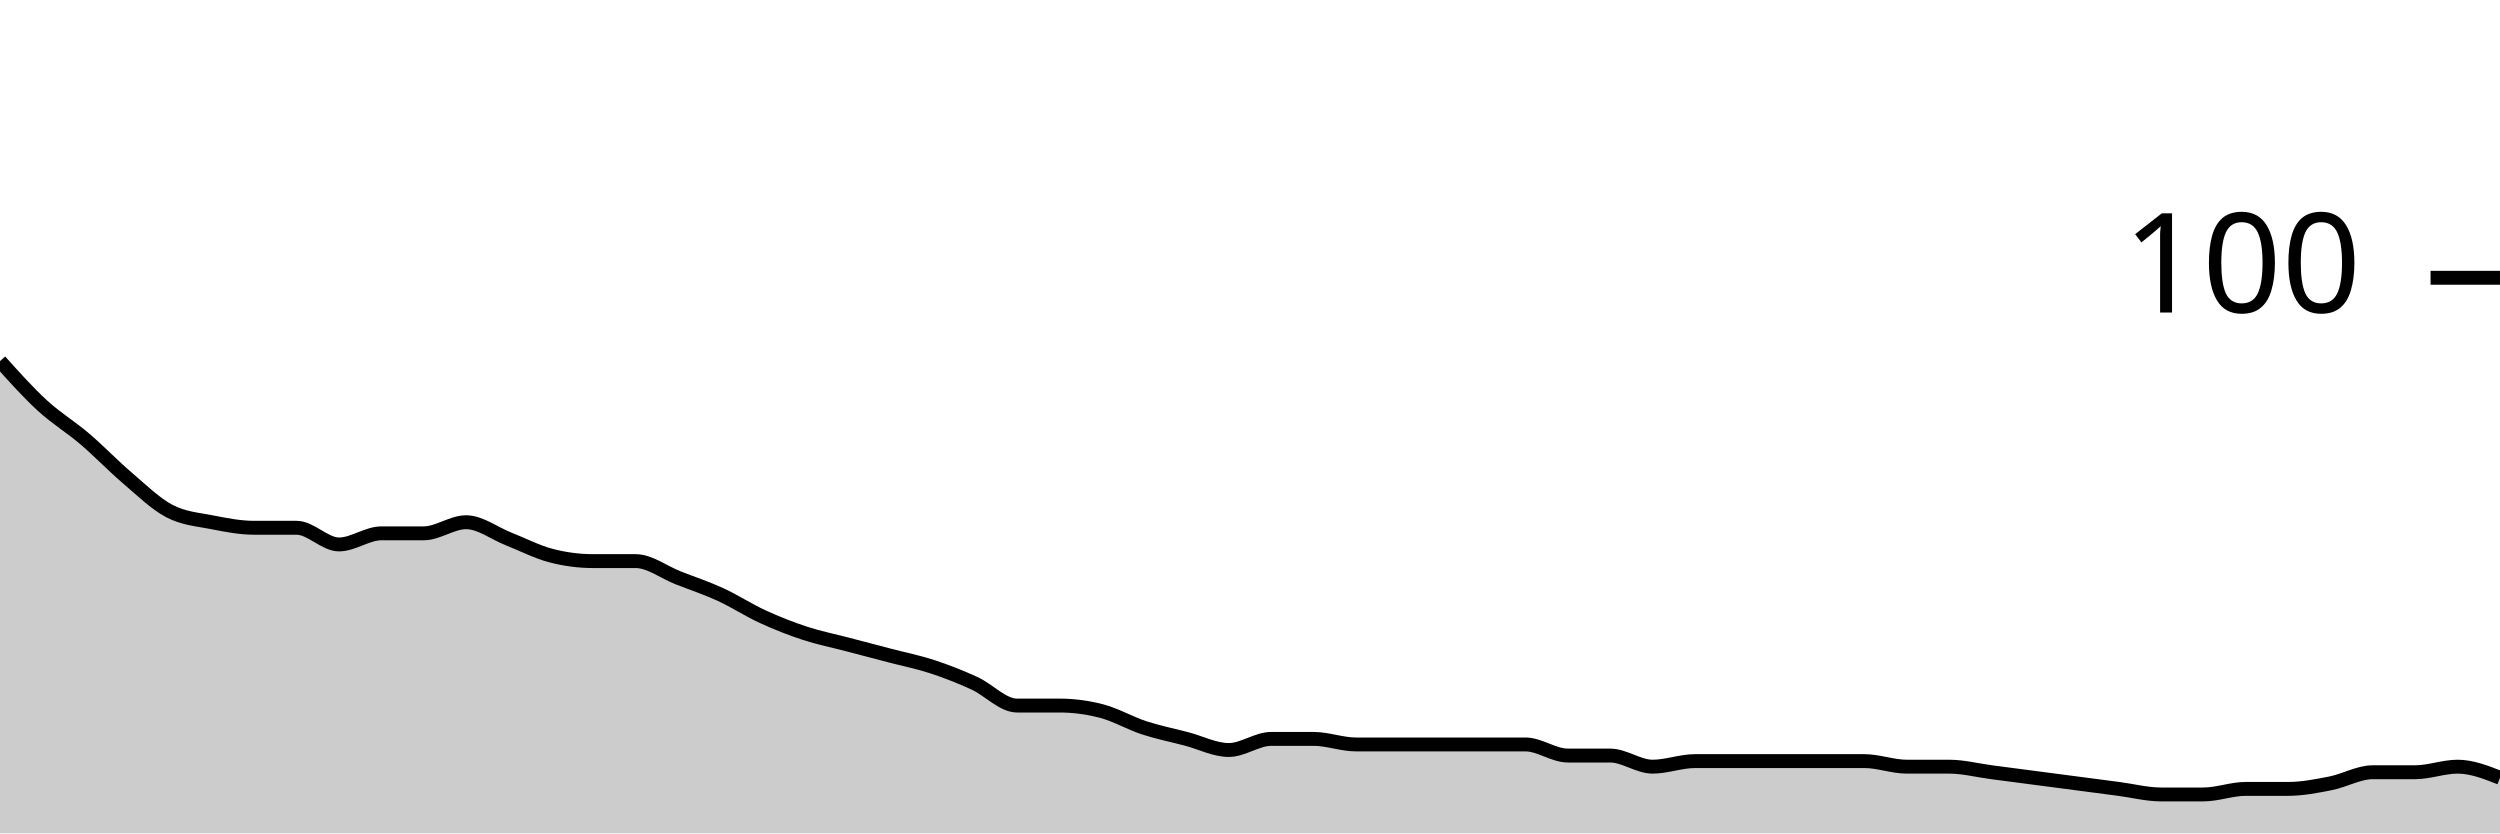
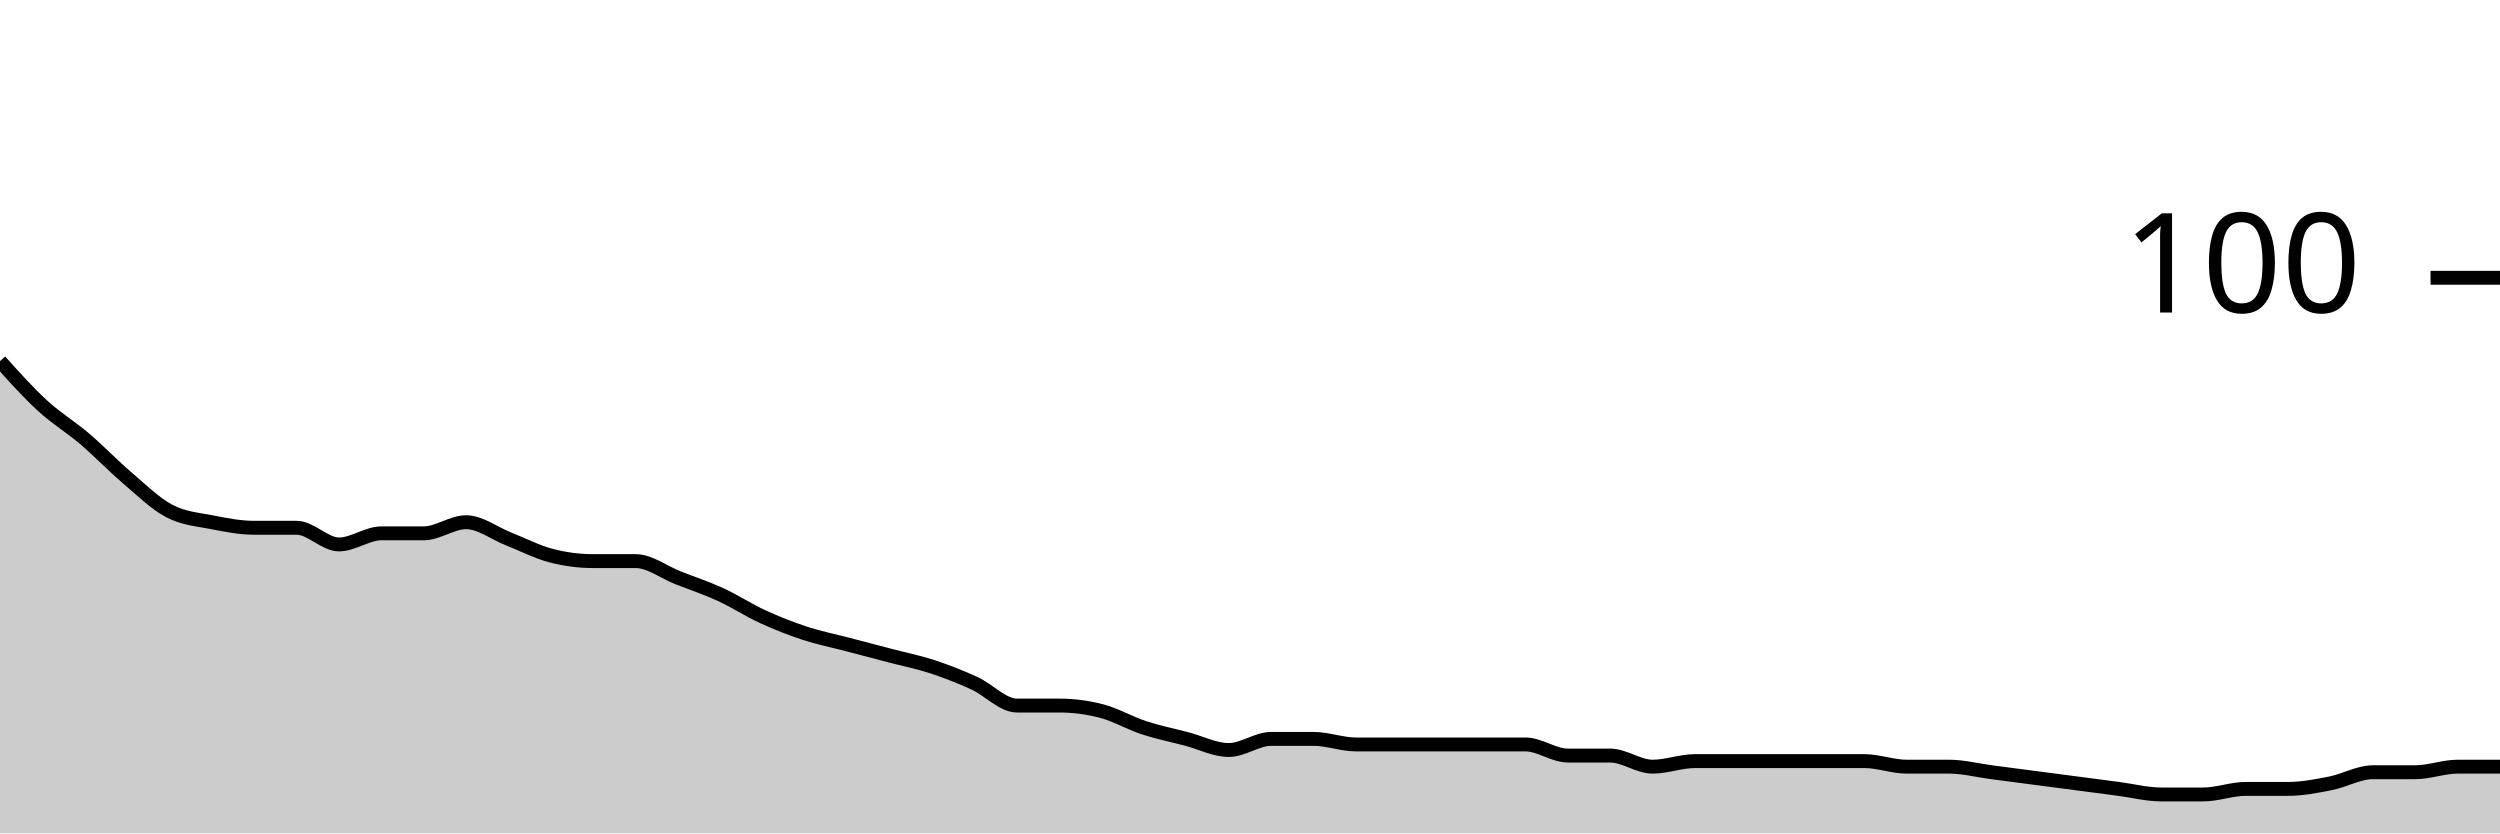
<svg xmlns="http://www.w3.org/2000/svg" viewBox="0 0 180 60">
  <g transform="translate(0,20)">
-     <path class="area" fill="rgba(0, 0, 0, 0.2)" d="M0,6C1.017,7.133,2.034,8.267,3.051,9.2C4.068,10.133,5.085,10.733,6.102,11.6C7.119,12.467,8.136,13.533,9.153,14.4C10.169,15.267,11.186,16.267,12.203,16.8C13.22,17.333,14.237,17.4,15.254,17.6C16.271,17.8,17.288,18,18.305,18C19.322,18,20.339,18,21.356,18C22.373,18,23.39,19.2,24.407,19.2C25.424,19.2,26.441,18.4,27.458,18.4C28.475,18.4,29.492,18.4,30.508,18.4C31.525,18.4,32.542,17.6,33.559,17.6C34.576,17.6,35.593,18.4,36.61,18.8C37.627,19.2,38.644,19.733,39.661,20C40.678,20.267,41.695,20.4,42.712,20.4C43.729,20.4,44.746,20.4,45.763,20.4C46.78,20.4,47.797,21.2,48.814,21.6C49.831,22,50.847,22.333,51.864,22.8C52.881,23.267,53.898,23.933,54.915,24.4C55.932,24.867,56.949,25.267,57.966,25.6C58.983,25.933,60,26.133,61.017,26.4C62.034,26.667,63.051,26.933,64.068,27.2C65.085,27.467,66.102,27.667,67.119,28C68.136,28.333,69.153,28.733,70.169,29.2C71.186,29.667,72.203,30.8,73.22,30.8C74.237,30.8,75.254,30.8,76.271,30.8C77.288,30.8,78.305,30.933,79.322,31.2C80.339,31.467,81.356,32.067,82.373,32.4C83.39,32.733,84.407,32.933,85.424,33.2C86.441,33.467,87.458,34,88.475,34C89.492,34,90.508,33.2,91.525,33.2C92.542,33.2,93.559,33.2,94.576,33.2C95.593,33.2,96.61,33.6,97.627,33.6C98.644,33.6,99.661,33.6,100.678,33.6C101.695,33.6,102.712,33.6,103.729,33.6C104.746,33.6,105.763,33.6,106.78,33.6C107.797,33.6,108.814,33.6,109.831,33.6C110.847,33.6,111.864,34.4,112.881,34.4C113.898,34.4,114.915,34.4,115.932,34.4C116.949,34.4,117.966,35.2,118.983,35.2C120,35.2,121.017,34.8,122.034,34.8C123.051,34.8,124.068,34.8,125.085,34.8C126.102,34.8,127.119,34.8,128.136,34.8C129.153,34.8,130.169,34.8,131.186,34.8C132.203,34.8,133.22,34.8,134.237,34.8C135.254,34.8,136.271,35.2,137.288,35.2C138.305,35.2,139.322,35.2,140.339,35.2C141.356,35.2,142.373,35.467,143.39,35.6C144.407,35.733,145.424,35.867,146.441,36C147.458,36.133,148.475,36.267,149.492,36.4C150.508,36.533,151.525,36.667,152.542,36.8C153.559,36.933,154.576,37.2,155.593,37.2C156.61,37.2,157.627,37.2,158.644,37.2C159.661,37.2,160.678,36.8,161.695,36.8C162.712,36.8,163.729,36.8,164.746,36.8C165.763,36.8,166.78,36.6,167.797,36.4C168.814,36.2,169.831,35.6,170.847,35.6C171.864,35.6,172.881,35.6,173.898,35.6C174.915,35.6,175.932,35.2,176.949,35.2C177.966,35.2,178.983,35.6,180,36L180,40C178.983,40,177.966,40,176.949,40C175.932,40,174.915,40,173.898,40C172.881,40,171.864,40,170.847,40C169.831,40,168.814,40,167.797,40C166.78,40,165.763,40,164.746,40C163.729,40,162.712,40,161.695,40C160.678,40,159.661,40,158.644,40C157.627,40,156.61,40,155.593,40C154.576,40,153.559,40,152.542,40C151.525,40,150.508,40,149.492,40C148.475,40,147.458,40,146.441,40C145.424,40,144.407,40,143.39,40C142.373,40,141.356,40,140.339,40C139.322,40,138.305,40,137.288,40C136.271,40,135.254,40,134.237,40C133.22,40,132.203,40,131.186,40C130.169,40,129.153,40,128.136,40C127.119,40,126.102,40,125.085,40C124.068,40,123.051,40,122.034,40C121.017,40,120,40,118.983,40C117.966,40,116.949,40,115.932,40C114.915,40,113.898,40,112.881,40C111.864,40,110.847,40,109.831,40C108.814,40,107.797,40,106.78,40C105.763,40,104.746,40,103.729,40C102.712,40,101.695,40,100.678,40C99.661,40,98.644,40,97.627,40C96.61,40,95.593,40,94.576,40C93.559,40,92.542,40,91.525,40C90.508,40,89.492,40,88.475,40C87.458,40,86.441,40,85.424,40C84.407,40,83.39,40,82.373,40C81.356,40,80.339,40,79.322,40C78.305,40,77.288,40,76.271,40C75.254,40,74.237,40,73.22,40C72.203,40,71.186,40,70.169,40C69.153,40,68.136,40,67.119,40C66.102,40,65.085,40,64.068,40C63.051,40,62.034,40,61.017,40C60,40,58.983,40,57.966,40C56.949,40,55.932,40,54.915,40C53.898,40,52.881,40,51.864,40C50.847,40,49.831,40,48.814,40C47.797,40,46.78,40,45.763,40C44.746,40,43.729,40,42.712,40C41.695,40,40.678,40,39.661,40C38.644,40,37.627,40,36.61,40C35.593,40,34.576,40,33.559,40C32.542,40,31.525,40,30.508,40C29.492,40,28.475,40,27.458,40C26.441,40,25.424,40,24.407,40C23.39,40,22.373,40,21.356,40C20.339,40,19.322,40,18.305,40C17.288,40,16.271,40,15.254,40C14.237,40,13.22,40,12.203,40C11.186,40,10.169,40,9.153,40C8.136,40,7.119,40,6.102,40C5.085,40,4.068,40,3.051,40C2.034,40,1.017,40,0,40Z" />
-     <path class="line" stroke="black" fill="none" d="M0,6C1.017,7.133,2.034,8.267,3.051,9.2C4.068,10.133,5.085,10.733,6.102,11.6C7.119,12.467,8.136,13.533,9.153,14.4C10.169,15.267,11.186,16.267,12.203,16.8C13.22,17.333,14.237,17.4,15.254,17.6C16.271,17.8,17.288,18,18.305,18C19.322,18,20.339,18,21.356,18C22.373,18,23.39,19.2,24.407,19.2C25.424,19.2,26.441,18.4,27.458,18.4C28.475,18.4,29.492,18.4,30.508,18.4C31.525,18.4,32.542,17.6,33.559,17.6C34.576,17.6,35.593,18.4,36.61,18.8C37.627,19.2,38.644,19.733,39.661,20C40.678,20.267,41.695,20.4,42.712,20.4C43.729,20.4,44.746,20.4,45.763,20.4C46.78,20.4,47.797,21.2,48.814,21.6C49.831,22,50.847,22.333,51.864,22.8C52.881,23.267,53.898,23.933,54.915,24.4C55.932,24.867,56.949,25.267,57.966,25.6C58.983,25.933,60,26.133,61.017,26.4C62.034,26.667,63.051,26.933,64.068,27.2C65.085,27.467,66.102,27.667,67.119,28C68.136,28.333,69.153,28.733,70.169,29.2C71.186,29.667,72.203,30.8,73.22,30.8C74.237,30.8,75.254,30.8,76.271,30.8C77.288,30.8,78.305,30.933,79.322,31.2C80.339,31.467,81.356,32.067,82.373,32.4C83.39,32.733,84.407,32.933,85.424,33.2C86.441,33.467,87.458,34,88.475,34C89.492,34,90.508,33.2,91.525,33.2C92.542,33.2,93.559,33.2,94.576,33.2C95.593,33.2,96.61,33.6,97.627,33.6C98.644,33.6,99.661,33.6,100.678,33.6C101.695,33.6,102.712,33.6,103.729,33.6C104.746,33.6,105.763,33.6,106.78,33.6C107.797,33.6,108.814,33.6,109.831,33.6C110.847,33.6,111.864,34.4,112.881,34.4C113.898,34.4,114.915,34.4,115.932,34.4C116.949,34.4,117.966,35.2,118.983,35.2C120,35.2,121.017,34.8,122.034,34.8C123.051,34.8,124.068,34.8,125.085,34.8C126.102,34.8,127.119,34.8,128.136,34.8C129.153,34.8,130.169,34.8,131.186,34.8C132.203,34.8,133.22,34.8,134.237,34.8C135.254,34.8,136.271,35.2,137.288,35.2C138.305,35.2,139.322,35.2,140.339,35.2C141.356,35.2,142.373,35.467,143.39,35.6C144.407,35.733,145.424,35.867,146.441,36C147.458,36.133,148.475,36.267,149.492,36.4C150.508,36.533,151.525,36.667,152.542,36.8C153.559,36.933,154.576,37.2,155.593,37.2C156.61,37.2,157.627,37.2,158.644,37.2C159.661,37.2,160.678,36.8,161.695,36.8C162.712,36.8,163.729,36.8,164.746,36.8C165.763,36.8,166.78,36.6,167.797,36.4C168.814,36.2,169.831,35.6,170.847,35.6C171.864,35.6,172.881,35.6,173.898,35.6C174.915,35.6,175.932,35.2,176.949,35.2C177.966,35.2,178.983,35.6,180,36" />
+     <path class="area" fill="rgba(0, 0, 0, 0.2)" d="M0,6C1.017,7.133,2.034,8.267,3.051,9.2C4.068,10.133,5.085,10.733,6.102,11.6C7.119,12.467,8.136,13.533,9.153,14.4C10.169,15.267,11.186,16.267,12.203,16.8C13.22,17.333,14.237,17.4,15.254,17.6C16.271,17.8,17.288,18,18.305,18C19.322,18,20.339,18,21.356,18C22.373,18,23.39,19.2,24.407,19.2C25.424,19.2,26.441,18.4,27.458,18.4C28.475,18.4,29.492,18.4,30.508,18.4C31.525,18.4,32.542,17.6,33.559,17.6C34.576,17.6,35.593,18.4,36.61,18.8C37.627,19.2,38.644,19.733,39.661,20C40.678,20.267,41.695,20.4,42.712,20.4C43.729,20.4,44.746,20.4,45.763,20.4C46.78,20.4,47.797,21.2,48.814,21.6C49.831,22,50.847,22.333,51.864,22.8C52.881,23.267,53.898,23.933,54.915,24.4C55.932,24.867,56.949,25.267,57.966,25.6C58.983,25.933,60,26.133,61.017,26.4C62.034,26.667,63.051,26.933,64.068,27.2C65.085,27.467,66.102,27.667,67.119,28C68.136,28.333,69.153,28.733,70.169,29.2C71.186,29.667,72.203,30.8,73.22,30.8C74.237,30.8,75.254,30.8,76.271,30.8C77.288,30.8,78.305,30.933,79.322,31.2C80.339,31.467,81.356,32.067,82.373,32.4C83.39,32.733,84.407,32.933,85.424,33.2C86.441,33.467,87.458,34,88.475,34C89.492,34,90.508,33.2,91.525,33.2C92.542,33.2,93.559,33.2,94.576,33.2C95.593,33.2,96.61,33.6,97.627,33.6C98.644,33.6,99.661,33.6,100.678,33.6C101.695,33.6,102.712,33.6,103.729,33.6C104.746,33.6,105.763,33.6,106.78,33.6C107.797,33.6,108.814,33.6,109.831,33.6C110.847,33.6,111.864,34.4,112.881,34.4C113.898,34.4,114.915,34.4,115.932,34.4C116.949,34.4,117.966,35.2,118.983,35.2C120,35.2,121.017,34.8,122.034,34.8C123.051,34.8,124.068,34.8,125.085,34.8C126.102,34.8,127.119,34.8,128.136,34.8C129.153,34.8,130.169,34.8,131.186,34.8C132.203,34.8,133.22,34.8,134.237,34.8C135.254,34.8,136.271,35.2,137.288,35.2C138.305,35.2,139.322,35.2,140.339,35.2C141.356,35.2,142.373,35.467,143.39,35.6C144.407,35.733,145.424,35.867,146.441,36C147.458,36.133,148.475,36.267,149.492,36.4C150.508,36.533,151.525,36.667,152.542,36.8C153.559,36.933,154.576,37.2,155.593,37.2C156.61,37.2,157.627,37.2,158.644,37.2C159.661,37.2,160.678,36.8,161.695,36.8C162.712,36.8,163.729,36.8,164.746,36.8C165.763,36.8,166.78,36.6,167.797,36.4C168.814,36.2,169.831,35.6,170.847,35.6C171.864,35.6,172.881,35.6,173.898,35.6C174.915,35.6,175.932,35.2,176.949,35.2C177.966,35.2,178.983,35.2,180,35.2L180,40C178.983,40,177.966,40,176.949,40C175.932,40,174.915,40,173.898,40C172.881,40,171.864,40,170.847,40C169.831,40,168.814,40,167.797,40C166.78,40,165.763,40,164.746,40C163.729,40,162.712,40,161.695,40C160.678,40,159.661,40,158.644,40C157.627,40,156.61,40,155.593,40C154.576,40,153.559,40,152.542,40C151.525,40,150.508,40,149.492,40C148.475,40,147.458,40,146.441,40C145.424,40,144.407,40,143.39,40C142.373,40,141.356,40,140.339,40C139.322,40,138.305,40,137.288,40C136.271,40,135.254,40,134.237,40C133.22,40,132.203,40,131.186,40C130.169,40,129.153,40,128.136,40C127.119,40,126.102,40,125.085,40C124.068,40,123.051,40,122.034,40C121.017,40,120,40,118.983,40C117.966,40,116.949,40,115.932,40C114.915,40,113.898,40,112.881,40C111.864,40,110.847,40,109.831,40C108.814,40,107.797,40,106.78,40C105.763,40,104.746,40,103.729,40C102.712,40,101.695,40,100.678,40C99.661,40,98.644,40,97.627,40C96.61,40,95.593,40,94.576,40C93.559,40,92.542,40,91.525,40C90.508,40,89.492,40,88.475,40C87.458,40,86.441,40,85.424,40C84.407,40,83.39,40,82.373,40C81.356,40,80.339,40,79.322,40C78.305,40,77.288,40,76.271,40C75.254,40,74.237,40,73.22,40C72.203,40,71.186,40,70.169,40C69.153,40,68.136,40,67.119,40C66.102,40,65.085,40,64.068,40C63.051,40,62.034,40,61.017,40C60,40,58.983,40,57.966,40C56.949,40,55.932,40,54.915,40C53.898,40,52.881,40,51.864,40C50.847,40,49.831,40,48.814,40C47.797,40,46.78,40,45.763,40C44.746,40,43.729,40,42.712,40C41.695,40,40.678,40,39.661,40C38.644,40,37.627,40,36.61,40C35.593,40,34.576,40,33.559,40C32.542,40,31.525,40,30.508,40C29.492,40,28.475,40,27.458,40C26.441,40,25.424,40,24.407,40C23.39,40,22.373,40,21.356,40C20.339,40,19.322,40,18.305,40C17.288,40,16.271,40,15.254,40C14.237,40,13.22,40,12.203,40C11.186,40,10.169,40,9.153,40C8.136,40,7.119,40,6.102,40C5.085,40,4.068,40,3.051,40C2.034,40,1.017,40,0,40Z" />
+     <path class="line" stroke="black" fill="none" d="M0,6C1.017,7.133,2.034,8.267,3.051,9.2C4.068,10.133,5.085,10.733,6.102,11.6C7.119,12.467,8.136,13.533,9.153,14.4C10.169,15.267,11.186,16.267,12.203,16.8C13.22,17.333,14.237,17.4,15.254,17.6C16.271,17.8,17.288,18,18.305,18C19.322,18,20.339,18,21.356,18C22.373,18,23.39,19.2,24.407,19.2C25.424,19.2,26.441,18.4,27.458,18.4C28.475,18.4,29.492,18.4,30.508,18.4C31.525,18.4,32.542,17.6,33.559,17.6C34.576,17.6,35.593,18.4,36.61,18.8C37.627,19.2,38.644,19.733,39.661,20C40.678,20.267,41.695,20.4,42.712,20.4C43.729,20.4,44.746,20.4,45.763,20.4C46.78,20.4,47.797,21.2,48.814,21.6C49.831,22,50.847,22.333,51.864,22.8C52.881,23.267,53.898,23.933,54.915,24.4C55.932,24.867,56.949,25.267,57.966,25.6C58.983,25.933,60,26.133,61.017,26.4C62.034,26.667,63.051,26.933,64.068,27.2C65.085,27.467,66.102,27.667,67.119,28C68.136,28.333,69.153,28.733,70.169,29.2C71.186,29.667,72.203,30.8,73.22,30.8C74.237,30.8,75.254,30.8,76.271,30.8C77.288,30.8,78.305,30.933,79.322,31.2C80.339,31.467,81.356,32.067,82.373,32.4C83.39,32.733,84.407,32.933,85.424,33.2C86.441,33.467,87.458,34,88.475,34C89.492,34,90.508,33.2,91.525,33.2C92.542,33.2,93.559,33.2,94.576,33.2C95.593,33.2,96.61,33.6,97.627,33.6C98.644,33.6,99.661,33.6,100.678,33.6C101.695,33.6,102.712,33.6,103.729,33.6C104.746,33.6,105.763,33.6,106.78,33.6C107.797,33.6,108.814,33.6,109.831,33.6C110.847,33.6,111.864,34.4,112.881,34.4C113.898,34.4,114.915,34.4,115.932,34.4C116.949,34.4,117.966,35.2,118.983,35.2C120,35.2,121.017,34.8,122.034,34.8C123.051,34.8,124.068,34.8,125.085,34.8C126.102,34.8,127.119,34.8,128.136,34.8C129.153,34.8,130.169,34.8,131.186,34.8C132.203,34.8,133.22,34.8,134.237,34.8C135.254,34.8,136.271,35.2,137.288,35.2C138.305,35.2,139.322,35.2,140.339,35.2C141.356,35.2,142.373,35.467,143.39,35.6C144.407,35.733,145.424,35.867,146.441,36C147.458,36.133,148.475,36.267,149.492,36.4C150.508,36.533,151.525,36.667,152.542,36.8C153.559,36.933,154.576,37.2,155.593,37.2C156.61,37.2,157.627,37.2,158.644,37.2C159.661,37.2,160.678,36.8,161.695,36.8C162.712,36.8,163.729,36.8,164.746,36.8C165.763,36.8,166.78,36.6,167.797,36.4C168.814,36.2,169.831,35.6,170.847,35.6C171.864,35.6,172.881,35.6,173.898,35.6C174.915,35.6,175.932,35.2,176.949,35.2C177.966,35.2,178.983,35.2,180,35.2" />
    <path class="axis-ceiling" stroke-width="1" stroke="black" fill="none" d="M175,0L180,0" />
    <text class="axis-ceiling-label" font-family="sans-serif" text-anchor="end" font-size="10px" x="170" y="2.5">100</text>
  </g>
</svg>
